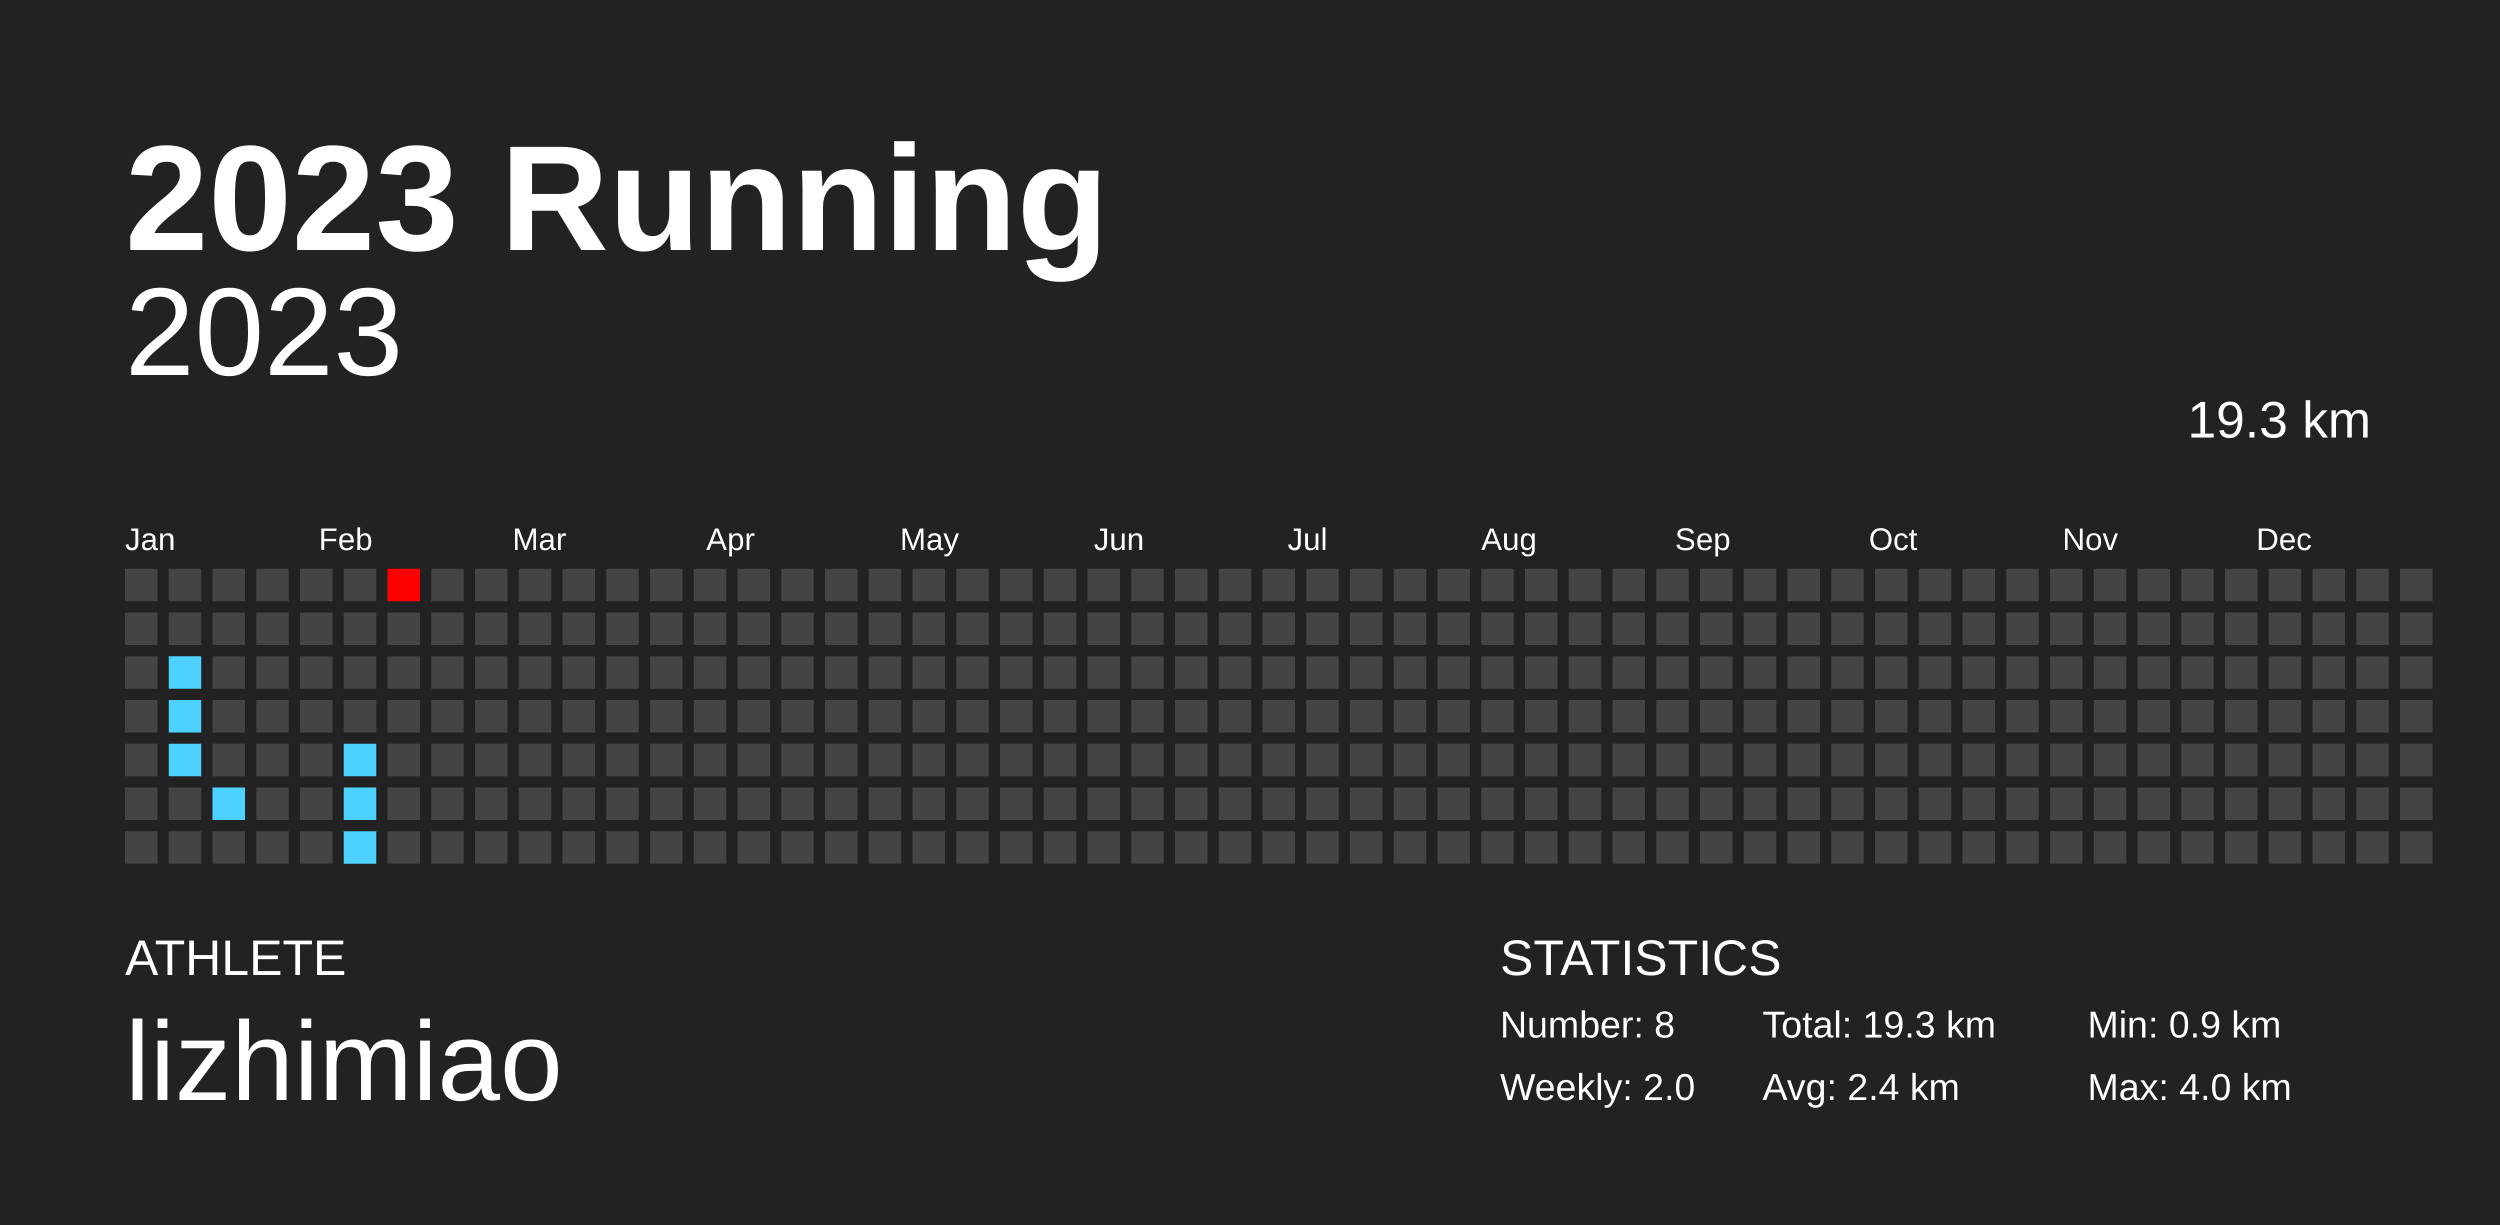
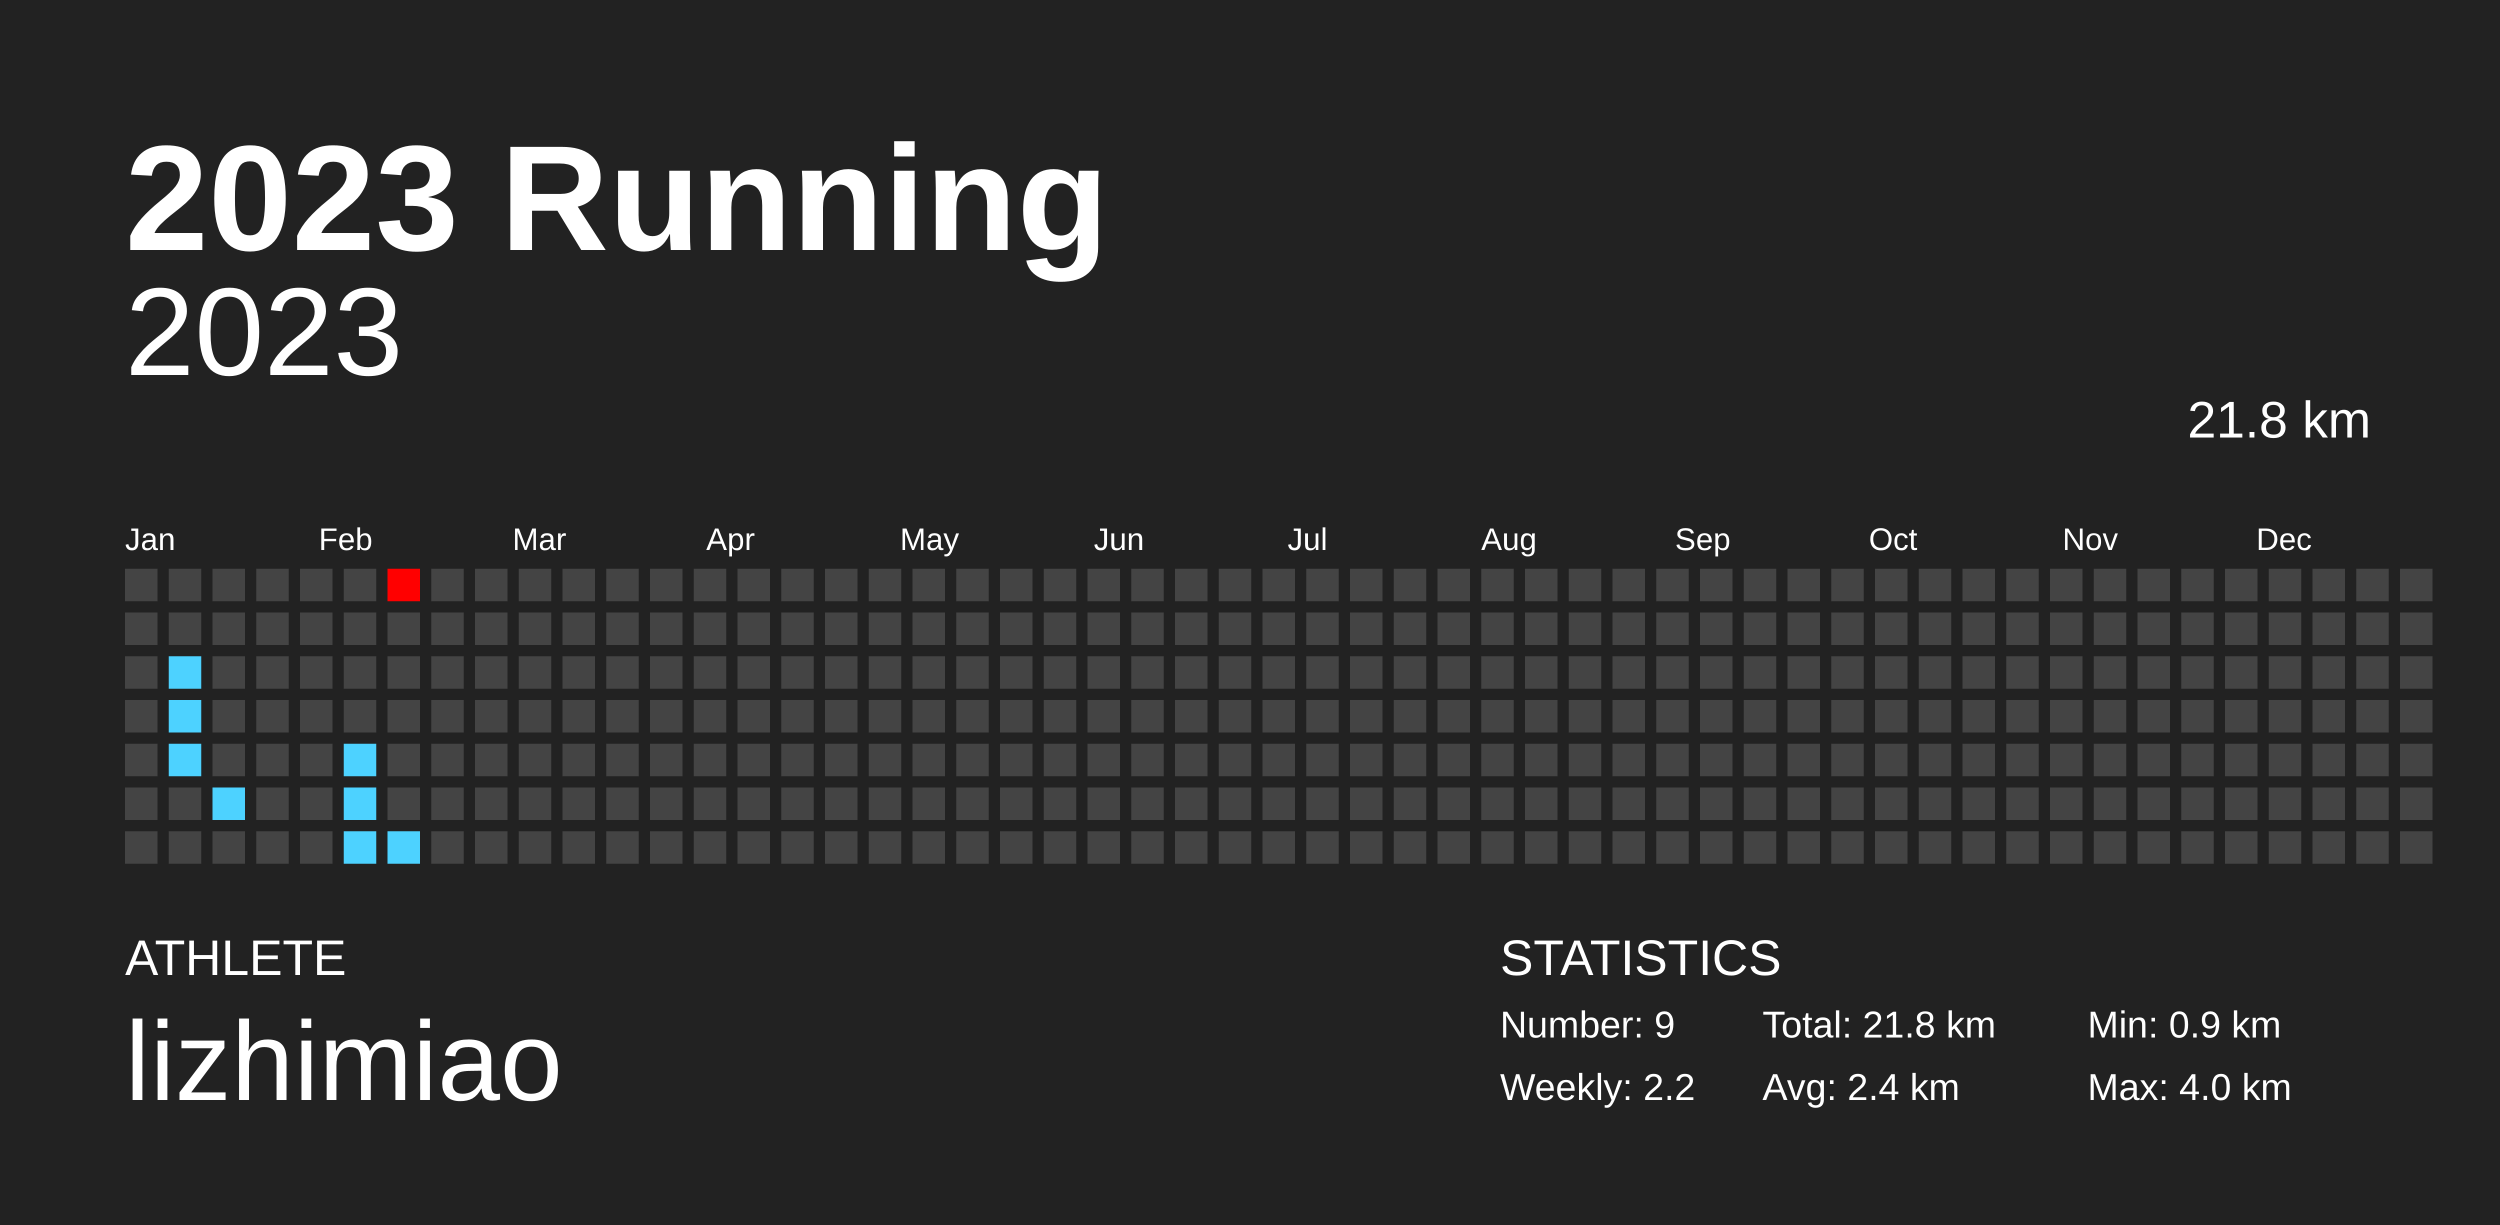
<svg xmlns="http://www.w3.org/2000/svg" baseProfile="full" height="98mm" version="1.1" viewBox="0,0,200,98" width="200mm">
  <defs />
  <rect fill="#222222" height="98" width="200" x="0" y="0" />
  <text fill="#FFFFFF" style="font-size:12px; font-family:Arial; font-weight:bold;" x="10" y="20">2023 Running</text>
  <text fill="#FFFFFF" style="font-size:4px; font-family:Arial" x="10" y="78">ATHLETE</text>
  <text fill="#FFFFFF" style="font-size:9px; font-family:Arial" x="10" y="88">lizhimiao</text>
  <text fill="#FFFFFF" style="font-size:4px; font-family:Arial" x="120" y="78">STATISTICS</text>
-   <text fill="#FFFFFF" style="font-size:3px; font-family:Arial" x="120" y="83">Number: 8</text>
-   <text fill="#FFFFFF" style="font-size:3px; font-family:Arial" x="120" y="88">Weekly: 2.0</text>
-   <text fill="#FFFFFF" style="font-size:3px; font-family:Arial" x="141" y="83">Total: 19.3 km</text>
+   <text fill="#FFFFFF" style="font-size:3px; font-family:Arial" x="120" y="83">Number: 9</text>
+   <text fill="#FFFFFF" style="font-size:3px; font-family:Arial" x="120" y="88">Weekly: 2.2</text>
+   <text fill="#FFFFFF" style="font-size:3px; font-family:Arial" x="141" y="83">Total: 21.8 km</text>
  <text fill="#FFFFFF" style="font-size:3px; font-family:Arial" x="141" y="88">Avg: 2.4 km</text>
  <text fill="#FFFFFF" style="font-size:3px; font-family:Arial" x="167" y="83">Min: 0.9 km</text>
  <text fill="#FFFFFF" style="font-size:3px; font-family:Arial" x="167" y="88">Max: 4.0 km</text>
  <text alignment-baseline="hanging" fill="#FFFFFF" style="font-size:10.0px; font-family:Arial;" x="10" y="30">2023</text>
-   <text alignment-baseline="hanging" fill="#FFFFFF" style="font-size:4.125px; font-family:Arial;" x="175" y="35">19.3 km</text>
+   <text alignment-baseline="hanging" fill="#FFFFFF" style="font-size:4.125px; font-family:Arial;" x="175" y="35">21.8 km</text>
  <text fill="#FFFFFF" style="font-size:2.5px; font-family:Arial" x="10.0" y="44">Jan</text>
  <text fill="#FFFFFF" style="font-size:2.5px; font-family:Arial" x="25.5" y="44">Feb</text>
  <text fill="#FFFFFF" style="font-size:2.5px; font-family:Arial" x="41.0" y="44">Mar</text>
  <text fill="#FFFFFF" style="font-size:2.5px; font-family:Arial" x="56.5" y="44">Apr</text>
  <text fill="#FFFFFF" style="font-size:2.5px; font-family:Arial" x="72.0" y="44">May</text>
  <text fill="#FFFFFF" style="font-size:2.5px; font-family:Arial" x="87.5" y="44">Jun</text>
  <text fill="#FFFFFF" style="font-size:2.5px; font-family:Arial" x="103.0" y="44">Jul</text>
  <text fill="#FFFFFF" style="font-size:2.5px; font-family:Arial" x="118.5" y="44">Aug</text>
  <text fill="#FFFFFF" style="font-size:2.5px; font-family:Arial" x="134.0" y="44">Sep</text>
  <text fill="#FFFFFF" style="font-size:2.5px; font-family:Arial" x="149.5" y="44">Oct</text>
  <text fill="#FFFFFF" style="font-size:2.5px; font-family:Arial" x="165.0" y="44">Nov</text>
  <text fill="#FFFFFF" style="font-size:2.5px; font-family:Arial" x="180.5" y="44">Dec</text>
  <rect fill="#444444" height="2.6" width="2.6" x="10.0" y="45.5" />
  <rect fill="#444444" height="2.6" width="2.6" x="10.0" y="49.0" />
  <rect fill="#444444" height="2.6" width="2.6" x="10.0" y="52.5" />
  <rect fill="#444444" height="2.6" width="2.6" x="10.0" y="56.0" />
  <rect fill="#444444" height="2.6" width="2.6" x="10.0" y="59.5" />
  <rect fill="#444444" height="2.6" width="2.6" x="10.0" y="63.0" />
  <rect fill="#444444" height="2.6" width="2.6" x="10.0" y="66.5" />
  <rect fill="#444444" height="2.6" width="2.6" x="13.5" y="45.5" />
  <rect fill="#444444" height="2.6" width="2.6" x="13.5" y="49.0" />
  <rect fill="#4dd2ff" height="2.6" width="2.6" x="13.5" y="52.5" />
  <rect fill="#4dd2ff" height="2.6" width="2.6" x="13.5" y="56.0" />
  <rect fill="#4dd2ff" height="2.6" width="2.6" x="13.5" y="59.5" />
  <rect fill="#444444" height="2.6" width="2.6" x="13.5" y="63.0" />
  <rect fill="#444444" height="2.6" width="2.6" x="13.5" y="66.5" />
  <rect fill="#444444" height="2.6" width="2.6" x="17.0" y="45.5" />
  <rect fill="#444444" height="2.6" width="2.6" x="17.0" y="49.0" />
  <rect fill="#444444" height="2.6" width="2.6" x="17.0" y="52.5" />
  <rect fill="#444444" height="2.6" width="2.6" x="17.0" y="56.0" />
  <rect fill="#444444" height="2.6" width="2.6" x="17.0" y="59.5" />
  <rect fill="#4dd2ff" height="2.6" width="2.6" x="17.0" y="63.0" />
  <rect fill="#444444" height="2.6" width="2.6" x="17.0" y="66.5" />
  <rect fill="#444444" height="2.6" width="2.6" x="20.5" y="45.5" />
  <rect fill="#444444" height="2.6" width="2.6" x="20.5" y="49.0" />
  <rect fill="#444444" height="2.6" width="2.6" x="20.5" y="52.5" />
  <rect fill="#444444" height="2.6" width="2.6" x="20.5" y="56.0" />
  <rect fill="#444444" height="2.6" width="2.6" x="20.5" y="59.5" />
  <rect fill="#444444" height="2.6" width="2.6" x="20.5" y="63.0" />
  <rect fill="#444444" height="2.6" width="2.6" x="20.5" y="66.5" />
  <rect fill="#444444" height="2.6" width="2.6" x="24.0" y="45.5" />
  <rect fill="#444444" height="2.6" width="2.6" x="24.0" y="49.0" />
  <rect fill="#444444" height="2.6" width="2.6" x="24.0" y="52.5" />
  <rect fill="#444444" height="2.6" width="2.6" x="24.0" y="56.0" />
  <rect fill="#444444" height="2.6" width="2.6" x="24.0" y="59.5" />
  <rect fill="#444444" height="2.6" width="2.6" x="24.0" y="63.0" />
  <rect fill="#444444" height="2.6" width="2.6" x="24.0" y="66.5" />
  <rect fill="#444444" height="2.6" width="2.6" x="27.5" y="45.5" />
  <rect fill="#444444" height="2.6" width="2.6" x="27.5" y="49.0" />
  <rect fill="#444444" height="2.6" width="2.6" x="27.5" y="52.5" />
  <rect fill="#444444" height="2.6" width="2.6" x="27.5" y="56.0" />
  <rect fill="#4dd2ff" height="2.6" width="2.6" x="27.5" y="59.5" />
  <rect fill="#4dd2ff" height="2.6" width="2.6" x="27.5" y="63.0" />
  <rect fill="#4dd2ff" height="2.6" width="2.6" x="27.5" y="66.5" />
  <rect fill="#ff0000" height="2.6" width="2.6" x="31.0" y="45.5" />
  <rect fill="#444444" height="2.6" width="2.6" x="31.0" y="49.0" />
  <rect fill="#444444" height="2.6" width="2.6" x="31.0" y="52.5" />
  <rect fill="#444444" height="2.6" width="2.6" x="31.0" y="56.0" />
  <rect fill="#444444" height="2.6" width="2.6" x="31.0" y="59.5" />
  <rect fill="#444444" height="2.6" width="2.6" x="31.0" y="63.0" />
-   <rect fill="#444444" height="2.6" width="2.6" x="31.0" y="66.5" />
+   <rect fill="#4dd2ff" height="2.6" width="2.6" x="31.0" y="66.5" />
  <rect fill="#444444" height="2.6" width="2.6" x="34.5" y="45.5" />
  <rect fill="#444444" height="2.6" width="2.6" x="34.5" y="49.0" />
  <rect fill="#444444" height="2.6" width="2.6" x="34.5" y="52.5" />
  <rect fill="#444444" height="2.6" width="2.6" x="34.5" y="56.0" />
  <rect fill="#444444" height="2.6" width="2.6" x="34.5" y="59.5" />
  <rect fill="#444444" height="2.6" width="2.6" x="34.5" y="63.0" />
  <rect fill="#444444" height="2.6" width="2.6" x="34.5" y="66.5" />
  <rect fill="#444444" height="2.6" width="2.6" x="38.0" y="45.5" />
  <rect fill="#444444" height="2.6" width="2.6" x="38.0" y="49.0" />
  <rect fill="#444444" height="2.6" width="2.6" x="38.0" y="52.5" />
  <rect fill="#444444" height="2.6" width="2.6" x="38.0" y="56.0" />
  <rect fill="#444444" height="2.6" width="2.6" x="38.0" y="59.5" />
  <rect fill="#444444" height="2.6" width="2.6" x="38.0" y="63.0" />
  <rect fill="#444444" height="2.6" width="2.6" x="38.0" y="66.5" />
  <rect fill="#444444" height="2.6" width="2.6" x="41.5" y="45.5" />
  <rect fill="#444444" height="2.6" width="2.6" x="41.5" y="49.0" />
  <rect fill="#444444" height="2.6" width="2.6" x="41.5" y="52.5" />
  <rect fill="#444444" height="2.6" width="2.6" x="41.5" y="56.0" />
  <rect fill="#444444" height="2.6" width="2.6" x="41.5" y="59.5" />
  <rect fill="#444444" height="2.6" width="2.6" x="41.5" y="63.0" />
  <rect fill="#444444" height="2.6" width="2.6" x="41.5" y="66.5" />
  <rect fill="#444444" height="2.6" width="2.6" x="45.0" y="45.5" />
  <rect fill="#444444" height="2.6" width="2.6" x="45.0" y="49.0" />
  <rect fill="#444444" height="2.6" width="2.6" x="45.0" y="52.5" />
  <rect fill="#444444" height="2.6" width="2.6" x="45.0" y="56.0" />
  <rect fill="#444444" height="2.6" width="2.6" x="45.0" y="59.5" />
  <rect fill="#444444" height="2.6" width="2.6" x="45.0" y="63.0" />
  <rect fill="#444444" height="2.6" width="2.6" x="45.0" y="66.5" />
  <rect fill="#444444" height="2.6" width="2.6" x="48.5" y="45.5" />
  <rect fill="#444444" height="2.6" width="2.6" x="48.5" y="49.0" />
  <rect fill="#444444" height="2.6" width="2.6" x="48.5" y="52.5" />
  <rect fill="#444444" height="2.6" width="2.6" x="48.5" y="56.0" />
  <rect fill="#444444" height="2.6" width="2.6" x="48.5" y="59.5" />
  <rect fill="#444444" height="2.6" width="2.6" x="48.5" y="63.0" />
  <rect fill="#444444" height="2.6" width="2.6" x="48.5" y="66.5" />
  <rect fill="#444444" height="2.6" width="2.6" x="52.0" y="45.5" />
  <rect fill="#444444" height="2.6" width="2.6" x="52.0" y="49.0" />
  <rect fill="#444444" height="2.6" width="2.6" x="52.0" y="52.5" />
  <rect fill="#444444" height="2.6" width="2.6" x="52.0" y="56.0" />
  <rect fill="#444444" height="2.6" width="2.6" x="52.0" y="59.5" />
  <rect fill="#444444" height="2.6" width="2.6" x="52.0" y="63.0" />
  <rect fill="#444444" height="2.6" width="2.6" x="52.0" y="66.5" />
  <rect fill="#444444" height="2.6" width="2.6" x="55.5" y="45.5" />
  <rect fill="#444444" height="2.6" width="2.6" x="55.5" y="49.0" />
  <rect fill="#444444" height="2.6" width="2.6" x="55.5" y="52.5" />
  <rect fill="#444444" height="2.6" width="2.6" x="55.5" y="56.0" />
  <rect fill="#444444" height="2.6" width="2.6" x="55.5" y="59.5" />
  <rect fill="#444444" height="2.6" width="2.6" x="55.5" y="63.0" />
  <rect fill="#444444" height="2.6" width="2.6" x="55.5" y="66.5" />
  <rect fill="#444444" height="2.6" width="2.6" x="59.0" y="45.5" />
  <rect fill="#444444" height="2.6" width="2.6" x="59.0" y="49.0" />
  <rect fill="#444444" height="2.6" width="2.6" x="59.0" y="52.5" />
  <rect fill="#444444" height="2.6" width="2.6" x="59.0" y="56.0" />
  <rect fill="#444444" height="2.6" width="2.6" x="59.0" y="59.5" />
  <rect fill="#444444" height="2.6" width="2.6" x="59.0" y="63.0" />
  <rect fill="#444444" height="2.6" width="2.6" x="59.0" y="66.5" />
  <rect fill="#444444" height="2.6" width="2.6" x="62.5" y="45.5" />
  <rect fill="#444444" height="2.6" width="2.6" x="62.5" y="49.0" />
  <rect fill="#444444" height="2.6" width="2.6" x="62.5" y="52.5" />
  <rect fill="#444444" height="2.6" width="2.6" x="62.5" y="56.0" />
  <rect fill="#444444" height="2.6" width="2.6" x="62.5" y="59.5" />
  <rect fill="#444444" height="2.6" width="2.6" x="62.5" y="63.0" />
  <rect fill="#444444" height="2.6" width="2.6" x="62.5" y="66.5" />
  <rect fill="#444444" height="2.6" width="2.6" x="66.0" y="45.5" />
  <rect fill="#444444" height="2.6" width="2.6" x="66.0" y="49.0" />
  <rect fill="#444444" height="2.6" width="2.6" x="66.0" y="52.5" />
  <rect fill="#444444" height="2.6" width="2.6" x="66.0" y="56.0" />
  <rect fill="#444444" height="2.6" width="2.6" x="66.0" y="59.5" />
  <rect fill="#444444" height="2.6" width="2.6" x="66.0" y="63.0" />
  <rect fill="#444444" height="2.6" width="2.6" x="66.0" y="66.5" />
  <rect fill="#444444" height="2.6" width="2.6" x="69.5" y="45.5" />
  <rect fill="#444444" height="2.6" width="2.6" x="69.5" y="49.0" />
  <rect fill="#444444" height="2.6" width="2.6" x="69.5" y="52.5" />
  <rect fill="#444444" height="2.6" width="2.6" x="69.5" y="56.0" />
  <rect fill="#444444" height="2.6" width="2.6" x="69.5" y="59.5" />
  <rect fill="#444444" height="2.6" width="2.6" x="69.5" y="63.0" />
  <rect fill="#444444" height="2.6" width="2.6" x="69.5" y="66.5" />
  <rect fill="#444444" height="2.6" width="2.6" x="73.0" y="45.5" />
  <rect fill="#444444" height="2.6" width="2.6" x="73.0" y="49.0" />
  <rect fill="#444444" height="2.6" width="2.6" x="73.0" y="52.5" />
  <rect fill="#444444" height="2.6" width="2.6" x="73.0" y="56.0" />
  <rect fill="#444444" height="2.6" width="2.6" x="73.0" y="59.5" />
  <rect fill="#444444" height="2.6" width="2.6" x="73.0" y="63.0" />
  <rect fill="#444444" height="2.6" width="2.6" x="73.0" y="66.5" />
  <rect fill="#444444" height="2.6" width="2.6" x="76.5" y="45.5" />
  <rect fill="#444444" height="2.6" width="2.6" x="76.5" y="49.0" />
  <rect fill="#444444" height="2.6" width="2.6" x="76.5" y="52.5" />
  <rect fill="#444444" height="2.6" width="2.6" x="76.5" y="56.0" />
  <rect fill="#444444" height="2.6" width="2.6" x="76.5" y="59.5" />
  <rect fill="#444444" height="2.6" width="2.6" x="76.5" y="63.0" />
  <rect fill="#444444" height="2.6" width="2.6" x="76.5" y="66.5" />
  <rect fill="#444444" height="2.6" width="2.6" x="80.0" y="45.5" />
  <rect fill="#444444" height="2.6" width="2.6" x="80.0" y="49.0" />
  <rect fill="#444444" height="2.6" width="2.6" x="80.0" y="52.5" />
  <rect fill="#444444" height="2.6" width="2.6" x="80.0" y="56.0" />
  <rect fill="#444444" height="2.6" width="2.6" x="80.0" y="59.5" />
  <rect fill="#444444" height="2.6" width="2.6" x="80.0" y="63.0" />
  <rect fill="#444444" height="2.6" width="2.6" x="80.0" y="66.5" />
  <rect fill="#444444" height="2.6" width="2.6" x="83.5" y="45.5" />
  <rect fill="#444444" height="2.6" width="2.6" x="83.5" y="49.0" />
  <rect fill="#444444" height="2.6" width="2.6" x="83.5" y="52.5" />
  <rect fill="#444444" height="2.6" width="2.6" x="83.5" y="56.0" />
  <rect fill="#444444" height="2.6" width="2.6" x="83.5" y="59.5" />
  <rect fill="#444444" height="2.6" width="2.6" x="83.5" y="63.0" />
  <rect fill="#444444" height="2.6" width="2.6" x="83.5" y="66.5" />
  <rect fill="#444444" height="2.6" width="2.6" x="87.0" y="45.5" />
  <rect fill="#444444" height="2.6" width="2.6" x="87.0" y="49.0" />
  <rect fill="#444444" height="2.6" width="2.6" x="87.0" y="52.5" />
  <rect fill="#444444" height="2.6" width="2.6" x="87.0" y="56.0" />
  <rect fill="#444444" height="2.6" width="2.6" x="87.0" y="59.5" />
  <rect fill="#444444" height="2.6" width="2.6" x="87.0" y="63.0" />
  <rect fill="#444444" height="2.6" width="2.6" x="87.0" y="66.5" />
  <rect fill="#444444" height="2.6" width="2.6" x="90.5" y="45.5" />
  <rect fill="#444444" height="2.6" width="2.6" x="90.5" y="49.0" />
  <rect fill="#444444" height="2.6" width="2.6" x="90.5" y="52.5" />
  <rect fill="#444444" height="2.6" width="2.6" x="90.5" y="56.0" />
  <rect fill="#444444" height="2.6" width="2.6" x="90.5" y="59.5" />
  <rect fill="#444444" height="2.6" width="2.6" x="90.5" y="63.0" />
  <rect fill="#444444" height="2.6" width="2.6" x="90.5" y="66.5" />
  <rect fill="#444444" height="2.6" width="2.6" x="94.0" y="45.5" />
  <rect fill="#444444" height="2.6" width="2.6" x="94.0" y="49.0" />
  <rect fill="#444444" height="2.6" width="2.6" x="94.0" y="52.5" />
  <rect fill="#444444" height="2.6" width="2.6" x="94.0" y="56.0" />
  <rect fill="#444444" height="2.6" width="2.6" x="94.0" y="59.5" />
  <rect fill="#444444" height="2.6" width="2.6" x="94.0" y="63.0" />
  <rect fill="#444444" height="2.6" width="2.6" x="94.0" y="66.5" />
  <rect fill="#444444" height="2.6" width="2.6" x="97.5" y="45.5" />
  <rect fill="#444444" height="2.6" width="2.6" x="97.5" y="49.0" />
  <rect fill="#444444" height="2.6" width="2.6" x="97.5" y="52.5" />
  <rect fill="#444444" height="2.6" width="2.6" x="97.5" y="56.0" />
  <rect fill="#444444" height="2.6" width="2.6" x="97.5" y="59.5" />
  <rect fill="#444444" height="2.6" width="2.6" x="97.5" y="63.0" />
  <rect fill="#444444" height="2.6" width="2.6" x="97.5" y="66.5" />
  <rect fill="#444444" height="2.6" width="2.6" x="101.0" y="45.5" />
  <rect fill="#444444" height="2.6" width="2.6" x="101.0" y="49.0" />
  <rect fill="#444444" height="2.6" width="2.6" x="101.0" y="52.5" />
  <rect fill="#444444" height="2.6" width="2.6" x="101.0" y="56.0" />
  <rect fill="#444444" height="2.6" width="2.6" x="101.0" y="59.5" />
  <rect fill="#444444" height="2.6" width="2.6" x="101.0" y="63.0" />
  <rect fill="#444444" height="2.6" width="2.6" x="101.0" y="66.5" />
  <rect fill="#444444" height="2.6" width="2.6" x="104.5" y="45.5" />
  <rect fill="#444444" height="2.6" width="2.6" x="104.5" y="49.0" />
  <rect fill="#444444" height="2.6" width="2.6" x="104.5" y="52.5" />
  <rect fill="#444444" height="2.6" width="2.6" x="104.5" y="56.0" />
  <rect fill="#444444" height="2.6" width="2.6" x="104.5" y="59.5" />
  <rect fill="#444444" height="2.6" width="2.6" x="104.5" y="63.0" />
  <rect fill="#444444" height="2.6" width="2.6" x="104.5" y="66.5" />
  <rect fill="#444444" height="2.6" width="2.6" x="108.0" y="45.5" />
  <rect fill="#444444" height="2.6" width="2.6" x="108.0" y="49.0" />
  <rect fill="#444444" height="2.6" width="2.6" x="108.0" y="52.5" />
  <rect fill="#444444" height="2.6" width="2.6" x="108.0" y="56.0" />
  <rect fill="#444444" height="2.6" width="2.6" x="108.0" y="59.5" />
  <rect fill="#444444" height="2.6" width="2.6" x="108.0" y="63.0" />
  <rect fill="#444444" height="2.6" width="2.6" x="108.0" y="66.5" />
  <rect fill="#444444" height="2.6" width="2.6" x="111.5" y="45.5" />
  <rect fill="#444444" height="2.6" width="2.6" x="111.5" y="49.0" />
  <rect fill="#444444" height="2.6" width="2.6" x="111.5" y="52.5" />
  <rect fill="#444444" height="2.6" width="2.6" x="111.5" y="56.0" />
  <rect fill="#444444" height="2.6" width="2.6" x="111.5" y="59.5" />
  <rect fill="#444444" height="2.6" width="2.6" x="111.5" y="63.0" />
  <rect fill="#444444" height="2.6" width="2.6" x="111.5" y="66.5" />
  <rect fill="#444444" height="2.6" width="2.6" x="115.0" y="45.5" />
  <rect fill="#444444" height="2.6" width="2.6" x="115.0" y="49.0" />
  <rect fill="#444444" height="2.6" width="2.6" x="115.0" y="52.5" />
  <rect fill="#444444" height="2.6" width="2.6" x="115.0" y="56.0" />
  <rect fill="#444444" height="2.6" width="2.6" x="115.0" y="59.5" />
  <rect fill="#444444" height="2.6" width="2.6" x="115.0" y="63.0" />
  <rect fill="#444444" height="2.6" width="2.6" x="115.0" y="66.5" />
  <rect fill="#444444" height="2.6" width="2.6" x="118.5" y="45.5" />
  <rect fill="#444444" height="2.6" width="2.6" x="118.5" y="49.0" />
  <rect fill="#444444" height="2.6" width="2.6" x="118.5" y="52.5" />
  <rect fill="#444444" height="2.6" width="2.6" x="118.5" y="56.0" />
  <rect fill="#444444" height="2.6" width="2.6" x="118.5" y="59.5" />
  <rect fill="#444444" height="2.6" width="2.6" x="118.5" y="63.0" />
  <rect fill="#444444" height="2.6" width="2.6" x="118.5" y="66.5" />
  <rect fill="#444444" height="2.6" width="2.6" x="122.0" y="45.5" />
  <rect fill="#444444" height="2.6" width="2.6" x="122.0" y="49.0" />
  <rect fill="#444444" height="2.6" width="2.6" x="122.0" y="52.5" />
  <rect fill="#444444" height="2.6" width="2.6" x="122.0" y="56.0" />
  <rect fill="#444444" height="2.6" width="2.6" x="122.0" y="59.5" />
  <rect fill="#444444" height="2.6" width="2.6" x="122.0" y="63.0" />
  <rect fill="#444444" height="2.6" width="2.6" x="122.0" y="66.5" />
  <rect fill="#444444" height="2.6" width="2.6" x="125.5" y="45.5" />
  <rect fill="#444444" height="2.6" width="2.6" x="125.5" y="49.0" />
  <rect fill="#444444" height="2.6" width="2.6" x="125.5" y="52.5" />
  <rect fill="#444444" height="2.6" width="2.6" x="125.5" y="56.0" />
  <rect fill="#444444" height="2.6" width="2.6" x="125.5" y="59.5" />
  <rect fill="#444444" height="2.6" width="2.6" x="125.5" y="63.0" />
  <rect fill="#444444" height="2.6" width="2.6" x="125.5" y="66.5" />
  <rect fill="#444444" height="2.6" width="2.6" x="129.0" y="45.5" />
  <rect fill="#444444" height="2.6" width="2.6" x="129.0" y="49.0" />
  <rect fill="#444444" height="2.6" width="2.6" x="129.0" y="52.5" />
  <rect fill="#444444" height="2.6" width="2.6" x="129.0" y="56.0" />
  <rect fill="#444444" height="2.6" width="2.6" x="129.0" y="59.5" />
  <rect fill="#444444" height="2.6" width="2.6" x="129.0" y="63.0" />
  <rect fill="#444444" height="2.6" width="2.6" x="129.0" y="66.5" />
  <rect fill="#444444" height="2.6" width="2.6" x="132.5" y="45.5" />
  <rect fill="#444444" height="2.6" width="2.6" x="132.5" y="49.0" />
  <rect fill="#444444" height="2.6" width="2.6" x="132.5" y="52.5" />
  <rect fill="#444444" height="2.6" width="2.6" x="132.5" y="56.0" />
  <rect fill="#444444" height="2.6" width="2.6" x="132.5" y="59.5" />
  <rect fill="#444444" height="2.6" width="2.6" x="132.5" y="63.0" />
  <rect fill="#444444" height="2.6" width="2.6" x="132.5" y="66.5" />
  <rect fill="#444444" height="2.6" width="2.6" x="136.0" y="45.5" />
  <rect fill="#444444" height="2.6" width="2.6" x="136.0" y="49.0" />
  <rect fill="#444444" height="2.6" width="2.6" x="136.0" y="52.5" />
  <rect fill="#444444" height="2.6" width="2.6" x="136.0" y="56.0" />
  <rect fill="#444444" height="2.6" width="2.6" x="136.0" y="59.5" />
  <rect fill="#444444" height="2.6" width="2.6" x="136.0" y="63.0" />
  <rect fill="#444444" height="2.6" width="2.6" x="136.0" y="66.5" />
  <rect fill="#444444" height="2.6" width="2.6" x="139.5" y="45.5" />
  <rect fill="#444444" height="2.6" width="2.6" x="139.5" y="49.0" />
  <rect fill="#444444" height="2.6" width="2.6" x="139.5" y="52.5" />
  <rect fill="#444444" height="2.6" width="2.6" x="139.5" y="56.0" />
  <rect fill="#444444" height="2.6" width="2.6" x="139.5" y="59.5" />
  <rect fill="#444444" height="2.6" width="2.6" x="139.5" y="63.0" />
  <rect fill="#444444" height="2.6" width="2.6" x="139.5" y="66.5" />
  <rect fill="#444444" height="2.6" width="2.6" x="143.0" y="45.5" />
  <rect fill="#444444" height="2.6" width="2.6" x="143.0" y="49.0" />
  <rect fill="#444444" height="2.6" width="2.6" x="143.0" y="52.5" />
  <rect fill="#444444" height="2.6" width="2.6" x="143.0" y="56.0" />
  <rect fill="#444444" height="2.6" width="2.6" x="143.0" y="59.5" />
  <rect fill="#444444" height="2.6" width="2.6" x="143.0" y="63.0" />
  <rect fill="#444444" height="2.6" width="2.6" x="143.0" y="66.5" />
  <rect fill="#444444" height="2.6" width="2.6" x="146.5" y="45.5" />
  <rect fill="#444444" height="2.6" width="2.6" x="146.5" y="49.0" />
  <rect fill="#444444" height="2.6" width="2.6" x="146.5" y="52.5" />
  <rect fill="#444444" height="2.6" width="2.6" x="146.5" y="56.0" />
  <rect fill="#444444" height="2.6" width="2.6" x="146.5" y="59.5" />
  <rect fill="#444444" height="2.6" width="2.6" x="146.5" y="63.0" />
  <rect fill="#444444" height="2.6" width="2.6" x="146.5" y="66.5" />
  <rect fill="#444444" height="2.6" width="2.6" x="150.0" y="45.5" />
  <rect fill="#444444" height="2.6" width="2.6" x="150.0" y="49.0" />
  <rect fill="#444444" height="2.6" width="2.6" x="150.0" y="52.5" />
  <rect fill="#444444" height="2.6" width="2.6" x="150.0" y="56.0" />
  <rect fill="#444444" height="2.6" width="2.6" x="150.0" y="59.5" />
  <rect fill="#444444" height="2.6" width="2.6" x="150.0" y="63.0" />
  <rect fill="#444444" height="2.6" width="2.6" x="150.0" y="66.5" />
  <rect fill="#444444" height="2.6" width="2.6" x="153.5" y="45.5" />
  <rect fill="#444444" height="2.6" width="2.6" x="153.5" y="49.0" />
  <rect fill="#444444" height="2.6" width="2.6" x="153.5" y="52.5" />
  <rect fill="#444444" height="2.6" width="2.6" x="153.5" y="56.0" />
  <rect fill="#444444" height="2.6" width="2.6" x="153.5" y="59.5" />
  <rect fill="#444444" height="2.6" width="2.6" x="153.5" y="63.0" />
  <rect fill="#444444" height="2.6" width="2.6" x="153.5" y="66.5" />
  <rect fill="#444444" height="2.6" width="2.6" x="157.0" y="45.5" />
  <rect fill="#444444" height="2.6" width="2.6" x="157.0" y="49.0" />
  <rect fill="#444444" height="2.6" width="2.6" x="157.0" y="52.5" />
  <rect fill="#444444" height="2.6" width="2.6" x="157.0" y="56.0" />
  <rect fill="#444444" height="2.6" width="2.6" x="157.0" y="59.5" />
  <rect fill="#444444" height="2.6" width="2.6" x="157.0" y="63.0" />
  <rect fill="#444444" height="2.6" width="2.6" x="157.0" y="66.5" />
  <rect fill="#444444" height="2.6" width="2.6" x="160.5" y="45.5" />
  <rect fill="#444444" height="2.6" width="2.6" x="160.5" y="49.0" />
  <rect fill="#444444" height="2.6" width="2.6" x="160.5" y="52.5" />
  <rect fill="#444444" height="2.6" width="2.6" x="160.5" y="56.0" />
  <rect fill="#444444" height="2.6" width="2.6" x="160.5" y="59.5" />
  <rect fill="#444444" height="2.6" width="2.6" x="160.5" y="63.0" />
  <rect fill="#444444" height="2.6" width="2.6" x="160.5" y="66.5" />
  <rect fill="#444444" height="2.6" width="2.6" x="164.0" y="45.5" />
  <rect fill="#444444" height="2.6" width="2.6" x="164.0" y="49.0" />
  <rect fill="#444444" height="2.6" width="2.6" x="164.0" y="52.5" />
  <rect fill="#444444" height="2.6" width="2.6" x="164.0" y="56.0" />
  <rect fill="#444444" height="2.6" width="2.6" x="164.0" y="59.5" />
  <rect fill="#444444" height="2.6" width="2.6" x="164.0" y="63.0" />
  <rect fill="#444444" height="2.6" width="2.6" x="164.0" y="66.5" />
  <rect fill="#444444" height="2.6" width="2.6" x="167.5" y="45.5" />
  <rect fill="#444444" height="2.6" width="2.6" x="167.5" y="49.0" />
  <rect fill="#444444" height="2.6" width="2.6" x="167.5" y="52.5" />
  <rect fill="#444444" height="2.6" width="2.6" x="167.5" y="56.0" />
  <rect fill="#444444" height="2.6" width="2.6" x="167.5" y="59.5" />
  <rect fill="#444444" height="2.6" width="2.6" x="167.5" y="63.0" />
  <rect fill="#444444" height="2.6" width="2.6" x="167.5" y="66.5" />
  <rect fill="#444444" height="2.6" width="2.6" x="171.0" y="45.5" />
  <rect fill="#444444" height="2.6" width="2.6" x="171.0" y="49.0" />
  <rect fill="#444444" height="2.6" width="2.6" x="171.0" y="52.5" />
  <rect fill="#444444" height="2.6" width="2.6" x="171.0" y="56.0" />
  <rect fill="#444444" height="2.6" width="2.6" x="171.0" y="59.5" />
  <rect fill="#444444" height="2.6" width="2.6" x="171.0" y="63.0" />
  <rect fill="#444444" height="2.6" width="2.6" x="171.0" y="66.5" />
  <rect fill="#444444" height="2.6" width="2.6" x="174.5" y="45.5" />
  <rect fill="#444444" height="2.6" width="2.6" x="174.5" y="49.0" />
  <rect fill="#444444" height="2.6" width="2.6" x="174.5" y="52.5" />
  <rect fill="#444444" height="2.6" width="2.6" x="174.5" y="56.0" />
  <rect fill="#444444" height="2.6" width="2.6" x="174.5" y="59.5" />
  <rect fill="#444444" height="2.6" width="2.6" x="174.5" y="63.0" />
  <rect fill="#444444" height="2.6" width="2.6" x="174.5" y="66.5" />
  <rect fill="#444444" height="2.6" width="2.6" x="178.0" y="45.5" />
  <rect fill="#444444" height="2.6" width="2.6" x="178.0" y="49.0" />
  <rect fill="#444444" height="2.6" width="2.6" x="178.0" y="52.5" />
  <rect fill="#444444" height="2.6" width="2.6" x="178.0" y="56.0" />
  <rect fill="#444444" height="2.6" width="2.6" x="178.0" y="59.5" />
  <rect fill="#444444" height="2.6" width="2.6" x="178.0" y="63.0" />
  <rect fill="#444444" height="2.6" width="2.6" x="178.0" y="66.5" />
  <rect fill="#444444" height="2.6" width="2.6" x="181.5" y="45.5" />
  <rect fill="#444444" height="2.6" width="2.6" x="181.5" y="49.0" />
  <rect fill="#444444" height="2.6" width="2.6" x="181.5" y="52.5" />
  <rect fill="#444444" height="2.6" width="2.6" x="181.5" y="56.0" />
  <rect fill="#444444" height="2.6" width="2.6" x="181.5" y="59.5" />
  <rect fill="#444444" height="2.6" width="2.6" x="181.5" y="63.0" />
  <rect fill="#444444" height="2.6" width="2.6" x="181.5" y="66.5" />
  <rect fill="#444444" height="2.6" width="2.6" x="185.0" y="45.5" />
  <rect fill="#444444" height="2.6" width="2.6" x="185.0" y="49.0" />
  <rect fill="#444444" height="2.6" width="2.6" x="185.0" y="52.5" />
  <rect fill="#444444" height="2.6" width="2.6" x="185.0" y="56.0" />
  <rect fill="#444444" height="2.6" width="2.6" x="185.0" y="59.5" />
  <rect fill="#444444" height="2.6" width="2.6" x="185.0" y="63.0" />
  <rect fill="#444444" height="2.6" width="2.6" x="185.0" y="66.5" />
  <rect fill="#444444" height="2.6" width="2.6" x="188.5" y="45.5" />
  <rect fill="#444444" height="2.6" width="2.6" x="188.5" y="49.0" />
  <rect fill="#444444" height="2.6" width="2.6" x="188.5" y="52.5" />
  <rect fill="#444444" height="2.6" width="2.6" x="188.5" y="56.0" />
  <rect fill="#444444" height="2.6" width="2.6" x="188.5" y="59.5" />
  <rect fill="#444444" height="2.6" width="2.6" x="188.5" y="63.0" />
  <rect fill="#444444" height="2.6" width="2.6" x="188.5" y="66.5" />
  <rect fill="#444444" height="2.6" width="2.6" x="192.0" y="45.5" />
  <rect fill="#444444" height="2.6" width="2.6" x="192.0" y="49.0" />
  <rect fill="#444444" height="2.6" width="2.6" x="192.0" y="52.5" />
  <rect fill="#444444" height="2.6" width="2.6" x="192.0" y="56.0" />
  <rect fill="#444444" height="2.6" width="2.6" x="192.0" y="59.5" />
  <rect fill="#444444" height="2.6" width="2.6" x="192.0" y="63.0" />
  <rect fill="#444444" height="2.6" width="2.6" x="192.0" y="66.5" />
</svg>
